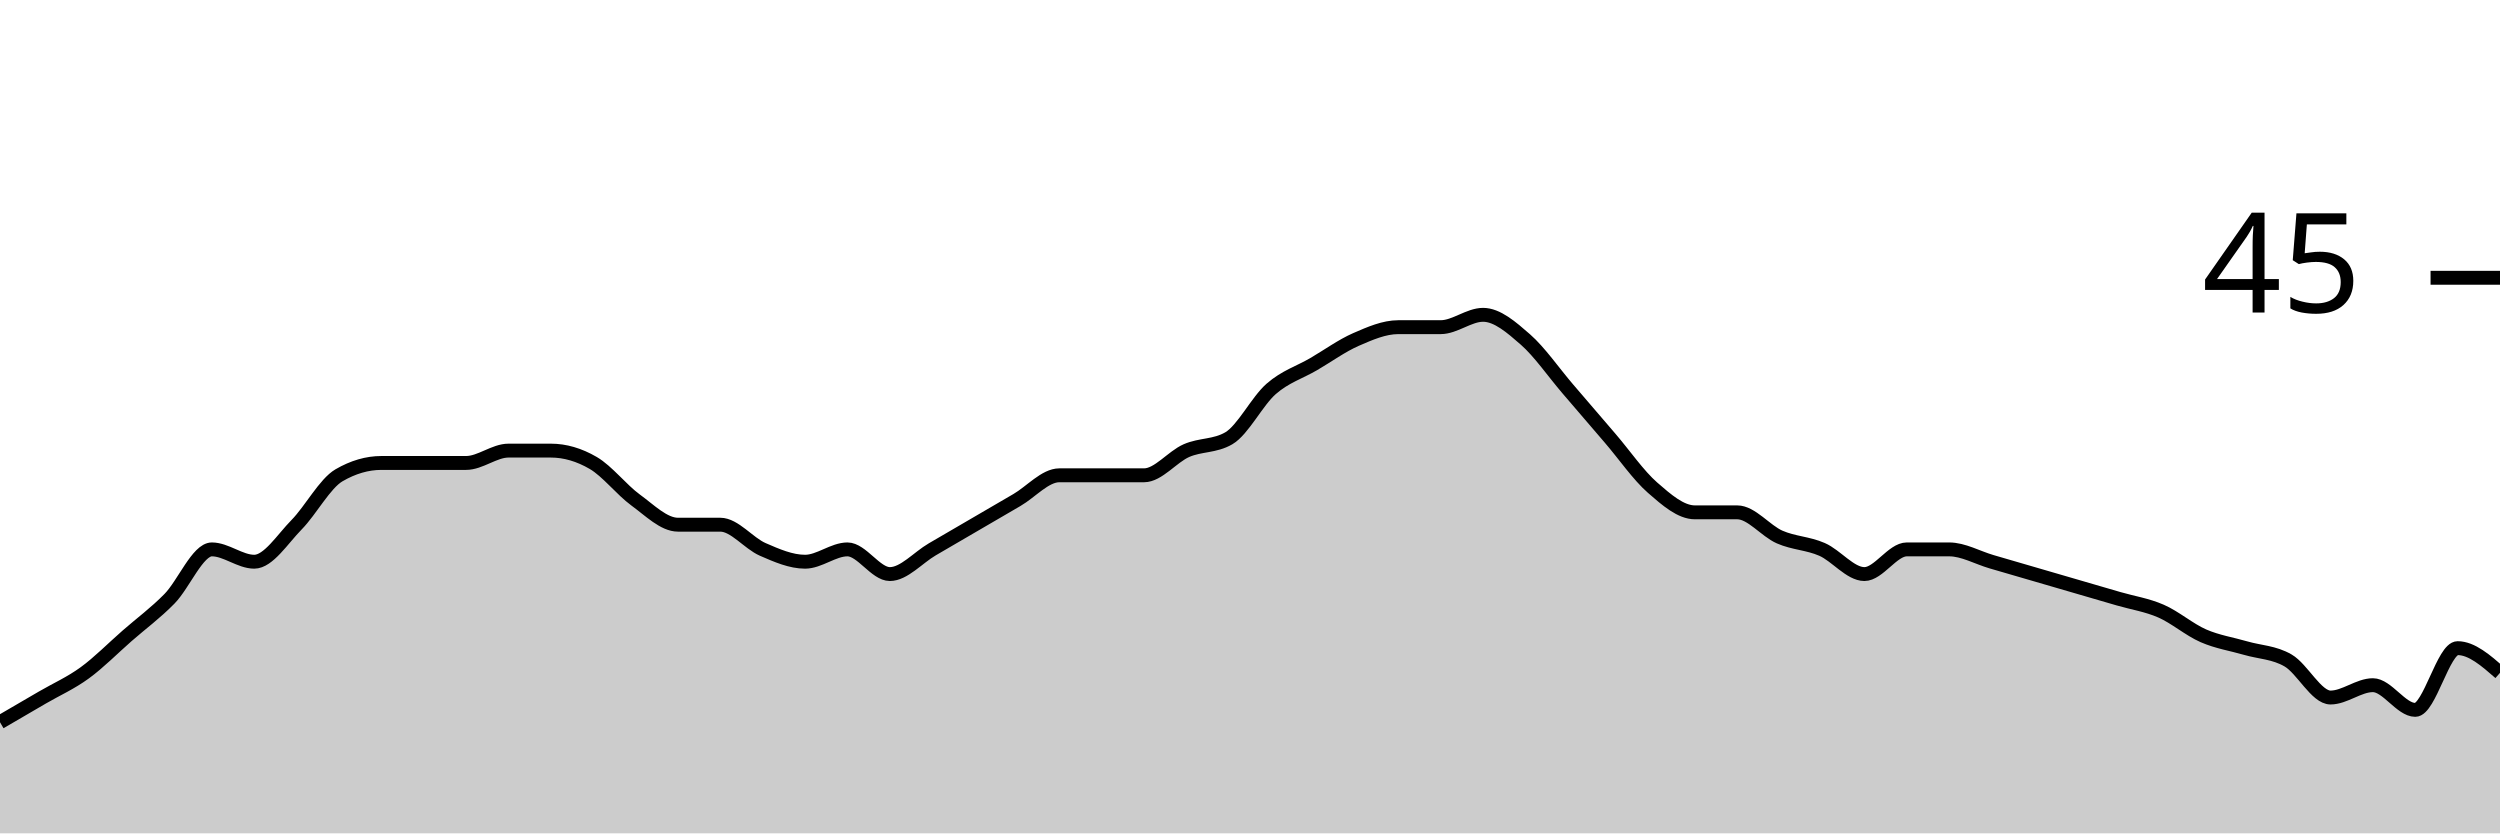
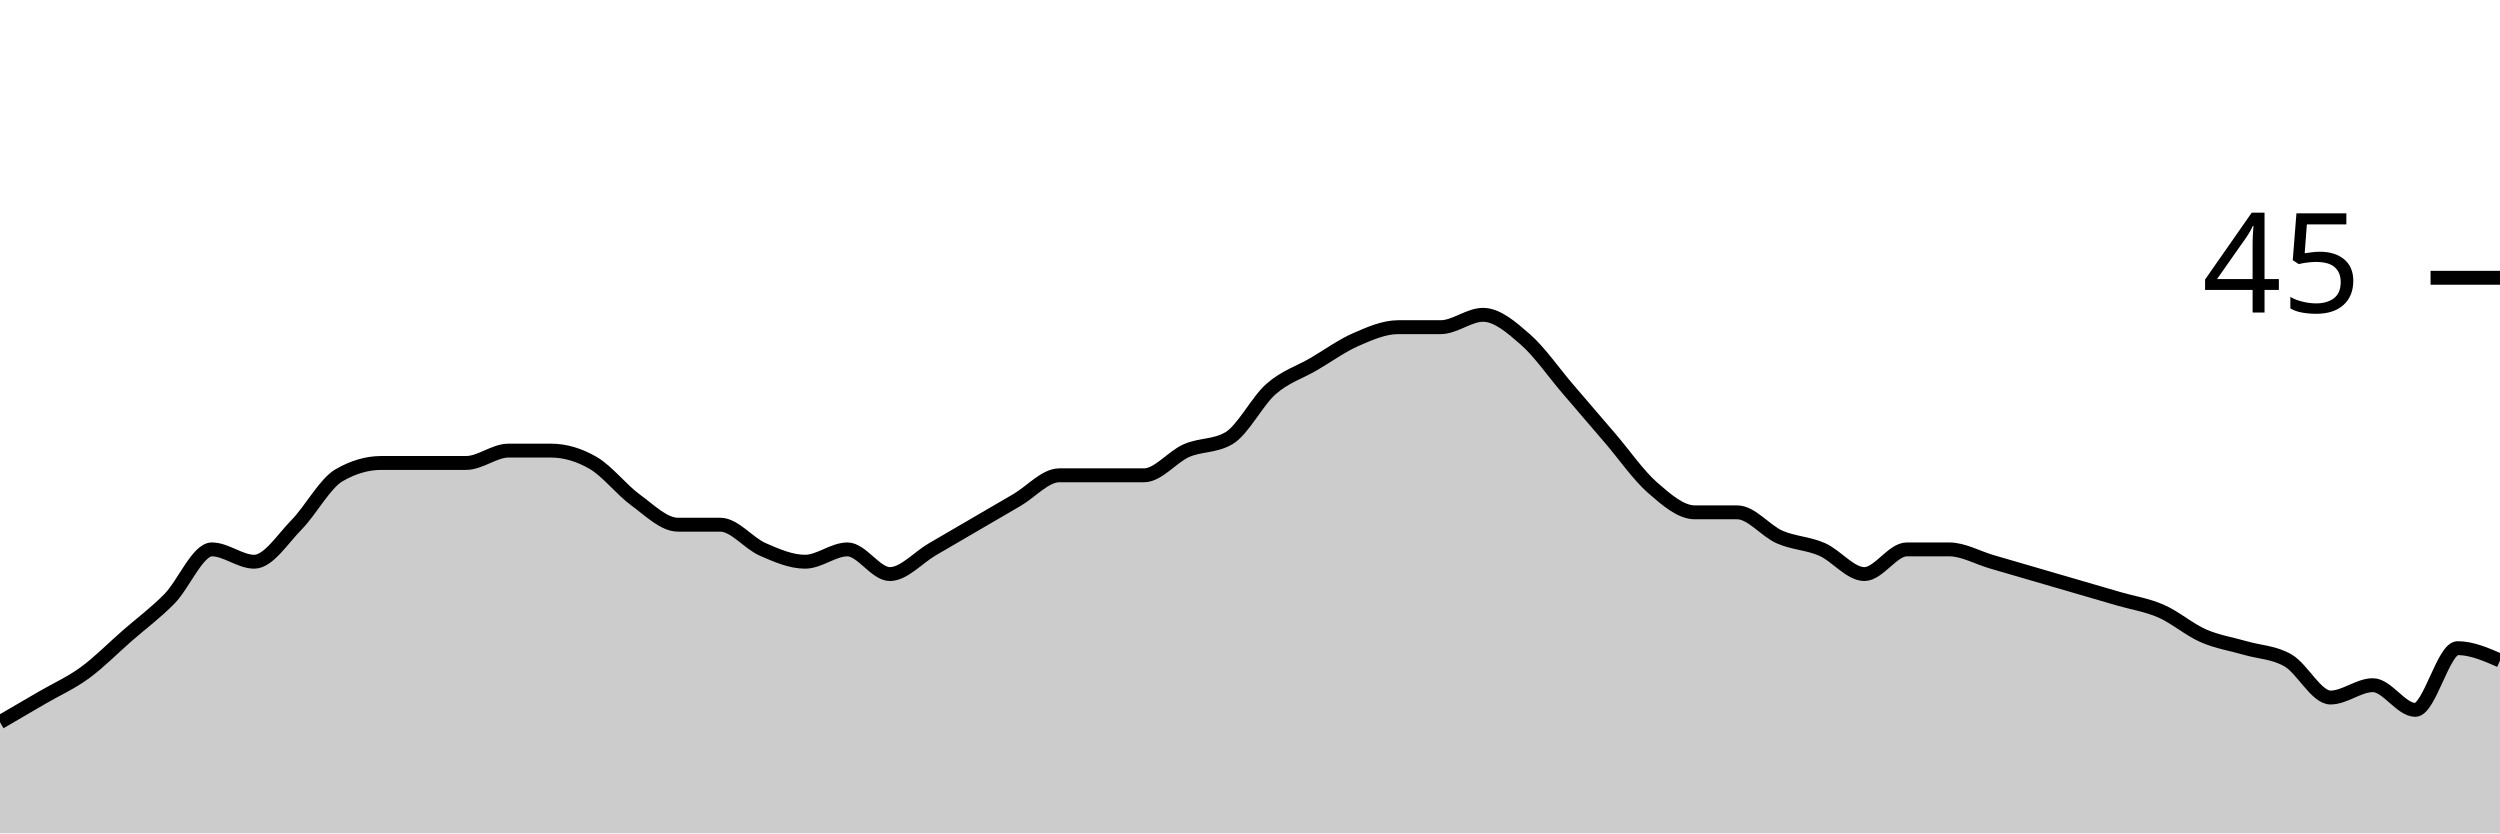
<svg xmlns="http://www.w3.org/2000/svg" viewBox="0 0 180 60">
  <g transform="translate(0,20)">
-     <path class="area" fill="rgba(0, 0, 0, 0.2)" d="M0,32C1.017,31.407,2.034,30.815,3.051,30.222C4.068,29.63,5.085,29.185,6.102,28.444C7.119,27.704,8.136,26.667,9.153,25.778C10.169,24.889,11.186,24.148,12.203,23.111C13.22,22.074,14.237,19.556,15.254,19.556C16.271,19.556,17.288,20.444,18.305,20.444C19.322,20.444,20.339,18.815,21.356,17.778C22.373,16.741,23.39,14.815,24.407,14.222C25.424,13.63,26.441,13.333,27.458,13.333C28.475,13.333,29.492,13.333,30.508,13.333C31.525,13.333,32.542,13.333,33.559,13.333C34.576,13.333,35.593,12.444,36.61,12.444C37.627,12.444,38.644,12.444,39.661,12.444C40.678,12.444,41.695,12.741,42.712,13.333C43.729,13.926,44.746,15.259,45.763,16C46.78,16.741,47.797,17.778,48.814,17.778C49.831,17.778,50.847,17.778,51.864,17.778C52.881,17.778,53.898,19.111,54.915,19.556C55.932,20,56.949,20.444,57.966,20.444C58.983,20.444,60,19.556,61.017,19.556C62.034,19.556,63.051,21.333,64.068,21.333C65.085,21.333,66.102,20.148,67.119,19.556C68.136,18.963,69.153,18.37,70.169,17.778C71.186,17.185,72.203,16.593,73.22,16C74.237,15.407,75.254,14.222,76.271,14.222C77.288,14.222,78.305,14.222,79.322,14.222C80.339,14.222,81.356,14.222,82.373,14.222C83.39,14.222,84.407,12.889,85.424,12.444C86.441,12,87.458,12.148,88.475,11.556C89.492,10.963,90.508,8.889,91.525,8C92.542,7.111,93.559,6.815,94.576,6.222C95.593,5.63,96.61,4.889,97.627,4.444C98.644,4,99.661,3.556,100.678,3.556C101.695,3.556,102.712,3.556,103.729,3.556C104.746,3.556,105.763,2.667,106.78,2.667C107.797,2.667,108.814,3.556,109.831,4.444C110.847,5.333,111.864,6.815,112.881,8C113.898,9.185,114.915,10.37,115.932,11.556C116.949,12.741,117.966,14.222,118.983,15.111C120,16,121.017,16.889,122.034,16.889C123.051,16.889,124.068,16.889,125.085,16.889C126.102,16.889,127.119,18.222,128.136,18.667C129.153,19.111,130.169,19.111,131.186,19.556C132.203,20,133.22,21.333,134.237,21.333C135.254,21.333,136.271,19.556,137.288,19.556C138.305,19.556,139.322,19.556,140.339,19.556C141.356,19.556,142.373,20.148,143.39,20.444C144.407,20.741,145.424,21.037,146.441,21.333C147.458,21.63,148.475,21.926,149.492,22.222C150.508,22.519,151.525,22.815,152.542,23.111C153.559,23.407,154.576,23.556,155.593,24C156.61,24.444,157.627,25.333,158.644,25.778C159.661,26.222,160.678,26.37,161.695,26.667C162.712,26.963,163.729,26.963,164.746,27.556C165.763,28.148,166.78,30.222,167.797,30.222C168.814,30.222,169.831,29.333,170.847,29.333C171.864,29.333,172.881,31.111,173.898,31.111C174.915,31.111,175.932,26.667,176.949,26.667C177.966,26.667,178.983,27.556,180,28.444L180,40C178.983,40,177.966,40,176.949,40C175.932,40,174.915,40,173.898,40C172.881,40,171.864,40,170.847,40C169.831,40,168.814,40,167.797,40C166.78,40,165.763,40,164.746,40C163.729,40,162.712,40,161.695,40C160.678,40,159.661,40,158.644,40C157.627,40,156.61,40,155.593,40C154.576,40,153.559,40,152.542,40C151.525,40,150.508,40,149.492,40C148.475,40,147.458,40,146.441,40C145.424,40,144.407,40,143.39,40C142.373,40,141.356,40,140.339,40C139.322,40,138.305,40,137.288,40C136.271,40,135.254,40,134.237,40C133.22,40,132.203,40,131.186,40C130.169,40,129.153,40,128.136,40C127.119,40,126.102,40,125.085,40C124.068,40,123.051,40,122.034,40C121.017,40,120,40,118.983,40C117.966,40,116.949,40,115.932,40C114.915,40,113.898,40,112.881,40C111.864,40,110.847,40,109.831,40C108.814,40,107.797,40,106.78,40C105.763,40,104.746,40,103.729,40C102.712,40,101.695,40,100.678,40C99.661,40,98.644,40,97.627,40C96.61,40,95.593,40,94.576,40C93.559,40,92.542,40,91.525,40C90.508,40,89.492,40,88.475,40C87.458,40,86.441,40,85.424,40C84.407,40,83.39,40,82.373,40C81.356,40,80.339,40,79.322,40C78.305,40,77.288,40,76.271,40C75.254,40,74.237,40,73.22,40C72.203,40,71.186,40,70.169,40C69.153,40,68.136,40,67.119,40C66.102,40,65.085,40,64.068,40C63.051,40,62.034,40,61.017,40C60,40,58.983,40,57.966,40C56.949,40,55.932,40,54.915,40C53.898,40,52.881,40,51.864,40C50.847,40,49.831,40,48.814,40C47.797,40,46.78,40,45.763,40C44.746,40,43.729,40,42.712,40C41.695,40,40.678,40,39.661,40C38.644,40,37.627,40,36.61,40C35.593,40,34.576,40,33.559,40C32.542,40,31.525,40,30.508,40C29.492,40,28.475,40,27.458,40C26.441,40,25.424,40,24.407,40C23.39,40,22.373,40,21.356,40C20.339,40,19.322,40,18.305,40C17.288,40,16.271,40,15.254,40C14.237,40,13.22,40,12.203,40C11.186,40,10.169,40,9.153,40C8.136,40,7.119,40,6.102,40C5.085,40,4.068,40,3.051,40C2.034,40,1.017,40,0,40Z" />
-     <path class="line" stroke="black" fill="none" d="M0,32C1.017,31.407,2.034,30.815,3.051,30.222C4.068,29.63,5.085,29.185,6.102,28.444C7.119,27.704,8.136,26.667,9.153,25.778C10.169,24.889,11.186,24.148,12.203,23.111C13.22,22.074,14.237,19.556,15.254,19.556C16.271,19.556,17.288,20.444,18.305,20.444C19.322,20.444,20.339,18.815,21.356,17.778C22.373,16.741,23.39,14.815,24.407,14.222C25.424,13.63,26.441,13.333,27.458,13.333C28.475,13.333,29.492,13.333,30.508,13.333C31.525,13.333,32.542,13.333,33.559,13.333C34.576,13.333,35.593,12.444,36.61,12.444C37.627,12.444,38.644,12.444,39.661,12.444C40.678,12.444,41.695,12.741,42.712,13.333C43.729,13.926,44.746,15.259,45.763,16C46.78,16.741,47.797,17.778,48.814,17.778C49.831,17.778,50.847,17.778,51.864,17.778C52.881,17.778,53.898,19.111,54.915,19.556C55.932,20,56.949,20.444,57.966,20.444C58.983,20.444,60,19.556,61.017,19.556C62.034,19.556,63.051,21.333,64.068,21.333C65.085,21.333,66.102,20.148,67.119,19.556C68.136,18.963,69.153,18.37,70.169,17.778C71.186,17.185,72.203,16.593,73.22,16C74.237,15.407,75.254,14.222,76.271,14.222C77.288,14.222,78.305,14.222,79.322,14.222C80.339,14.222,81.356,14.222,82.373,14.222C83.39,14.222,84.407,12.889,85.424,12.444C86.441,12,87.458,12.148,88.475,11.556C89.492,10.963,90.508,8.889,91.525,8C92.542,7.111,93.559,6.815,94.576,6.222C95.593,5.63,96.61,4.889,97.627,4.444C98.644,4,99.661,3.556,100.678,3.556C101.695,3.556,102.712,3.556,103.729,3.556C104.746,3.556,105.763,2.667,106.78,2.667C107.797,2.667,108.814,3.556,109.831,4.444C110.847,5.333,111.864,6.815,112.881,8C113.898,9.185,114.915,10.37,115.932,11.556C116.949,12.741,117.966,14.222,118.983,15.111C120,16,121.017,16.889,122.034,16.889C123.051,16.889,124.068,16.889,125.085,16.889C126.102,16.889,127.119,18.222,128.136,18.667C129.153,19.111,130.169,19.111,131.186,19.556C132.203,20,133.22,21.333,134.237,21.333C135.254,21.333,136.271,19.556,137.288,19.556C138.305,19.556,139.322,19.556,140.339,19.556C141.356,19.556,142.373,20.148,143.39,20.444C144.407,20.741,145.424,21.037,146.441,21.333C147.458,21.63,148.475,21.926,149.492,22.222C150.508,22.519,151.525,22.815,152.542,23.111C153.559,23.407,154.576,23.556,155.593,24C156.61,24.444,157.627,25.333,158.644,25.778C159.661,26.222,160.678,26.37,161.695,26.667C162.712,26.963,163.729,26.963,164.746,27.556C165.763,28.148,166.78,30.222,167.797,30.222C168.814,30.222,169.831,29.333,170.847,29.333C171.864,29.333,172.881,31.111,173.898,31.111C174.915,31.111,175.932,26.667,176.949,26.667C177.966,26.667,178.983,27.556,180,28.444" />
+     <path class="area" fill="rgba(0, 0, 0, 0.2)" d="M0,32C1.017,31.407,2.034,30.815,3.051,30.222C4.068,29.63,5.085,29.185,6.102,28.444C7.119,27.704,8.136,26.667,9.153,25.778C10.169,24.889,11.186,24.148,12.203,23.111C13.22,22.074,14.237,19.556,15.254,19.556C16.271,19.556,17.288,20.444,18.305,20.444C19.322,20.444,20.339,18.815,21.356,17.778C22.373,16.741,23.39,14.815,24.407,14.222C25.424,13.63,26.441,13.333,27.458,13.333C28.475,13.333,29.492,13.333,30.508,13.333C31.525,13.333,32.542,13.333,33.559,13.333C34.576,13.333,35.593,12.444,36.61,12.444C37.627,12.444,38.644,12.444,39.661,12.444C40.678,12.444,41.695,12.741,42.712,13.333C43.729,13.926,44.746,15.259,45.763,16C46.78,16.741,47.797,17.778,48.814,17.778C49.831,17.778,50.847,17.778,51.864,17.778C52.881,17.778,53.898,19.111,54.915,19.556C55.932,20,56.949,20.444,57.966,20.444C58.983,20.444,60,19.556,61.017,19.556C62.034,19.556,63.051,21.333,64.068,21.333C65.085,21.333,66.102,20.148,67.119,19.556C68.136,18.963,69.153,18.37,70.169,17.778C71.186,17.185,72.203,16.593,73.22,16C74.237,15.407,75.254,14.222,76.271,14.222C77.288,14.222,78.305,14.222,79.322,14.222C80.339,14.222,81.356,14.222,82.373,14.222C83.39,14.222,84.407,12.889,85.424,12.444C86.441,12,87.458,12.148,88.475,11.556C89.492,10.963,90.508,8.889,91.525,8C92.542,7.111,93.559,6.815,94.576,6.222C95.593,5.63,96.61,4.889,97.627,4.444C98.644,4,99.661,3.556,100.678,3.556C101.695,3.556,102.712,3.556,103.729,3.556C104.746,3.556,105.763,2.667,106.78,2.667C107.797,2.667,108.814,3.556,109.831,4.444C110.847,5.333,111.864,6.815,112.881,8C113.898,9.185,114.915,10.37,115.932,11.556C116.949,12.741,117.966,14.222,118.983,15.111C120,16,121.017,16.889,122.034,16.889C123.051,16.889,124.068,16.889,125.085,16.889C126.102,16.889,127.119,18.222,128.136,18.667C129.153,19.111,130.169,19.111,131.186,19.556C132.203,20,133.22,21.333,134.237,21.333C135.254,21.333,136.271,19.556,137.288,19.556C138.305,19.556,139.322,19.556,140.339,19.556C141.356,19.556,142.373,20.148,143.39,20.444C144.407,20.741,145.424,21.037,146.441,21.333C147.458,21.63,148.475,21.926,149.492,22.222C150.508,22.519,151.525,22.815,152.542,23.111C153.559,23.407,154.576,23.556,155.593,24C156.61,24.444,157.627,25.333,158.644,25.778C159.661,26.222,160.678,26.37,161.695,26.667C162.712,26.963,163.729,26.963,164.746,27.556C165.763,28.148,166.78,30.222,167.797,30.222C168.814,30.222,169.831,29.333,170.847,29.333C171.864,29.333,172.881,31.111,173.898,31.111C174.915,31.111,175.932,26.667,176.949,26.667C177.966,26.667,178.983,27.111,180,27.556L180,40C178.983,40,177.966,40,176.949,40C175.932,40,174.915,40,173.898,40C172.881,40,171.864,40,170.847,40C169.831,40,168.814,40,167.797,40C166.78,40,165.763,40,164.746,40C163.729,40,162.712,40,161.695,40C160.678,40,159.661,40,158.644,40C157.627,40,156.61,40,155.593,40C154.576,40,153.559,40,152.542,40C151.525,40,150.508,40,149.492,40C148.475,40,147.458,40,146.441,40C145.424,40,144.407,40,143.39,40C142.373,40,141.356,40,140.339,40C139.322,40,138.305,40,137.288,40C136.271,40,135.254,40,134.237,40C133.22,40,132.203,40,131.186,40C130.169,40,129.153,40,128.136,40C127.119,40,126.102,40,125.085,40C124.068,40,123.051,40,122.034,40C121.017,40,120,40,118.983,40C117.966,40,116.949,40,115.932,40C114.915,40,113.898,40,112.881,40C111.864,40,110.847,40,109.831,40C108.814,40,107.797,40,106.78,40C105.763,40,104.746,40,103.729,40C102.712,40,101.695,40,100.678,40C99.661,40,98.644,40,97.627,40C96.61,40,95.593,40,94.576,40C93.559,40,92.542,40,91.525,40C90.508,40,89.492,40,88.475,40C87.458,40,86.441,40,85.424,40C84.407,40,83.39,40,82.373,40C81.356,40,80.339,40,79.322,40C78.305,40,77.288,40,76.271,40C75.254,40,74.237,40,73.22,40C72.203,40,71.186,40,70.169,40C69.153,40,68.136,40,67.119,40C66.102,40,65.085,40,64.068,40C63.051,40,62.034,40,61.017,40C60,40,58.983,40,57.966,40C56.949,40,55.932,40,54.915,40C53.898,40,52.881,40,51.864,40C50.847,40,49.831,40,48.814,40C47.797,40,46.78,40,45.763,40C44.746,40,43.729,40,42.712,40C41.695,40,40.678,40,39.661,40C38.644,40,37.627,40,36.61,40C35.593,40,34.576,40,33.559,40C32.542,40,31.525,40,30.508,40C29.492,40,28.475,40,27.458,40C26.441,40,25.424,40,24.407,40C23.39,40,22.373,40,21.356,40C20.339,40,19.322,40,18.305,40C17.288,40,16.271,40,15.254,40C14.237,40,13.22,40,12.203,40C11.186,40,10.169,40,9.153,40C8.136,40,7.119,40,6.102,40C5.085,40,4.068,40,3.051,40C2.034,40,1.017,40,0,40Z" />
+     <path class="line" stroke="black" fill="none" d="M0,32C1.017,31.407,2.034,30.815,3.051,30.222C4.068,29.63,5.085,29.185,6.102,28.444C7.119,27.704,8.136,26.667,9.153,25.778C10.169,24.889,11.186,24.148,12.203,23.111C13.22,22.074,14.237,19.556,15.254,19.556C16.271,19.556,17.288,20.444,18.305,20.444C19.322,20.444,20.339,18.815,21.356,17.778C22.373,16.741,23.39,14.815,24.407,14.222C25.424,13.63,26.441,13.333,27.458,13.333C28.475,13.333,29.492,13.333,30.508,13.333C31.525,13.333,32.542,13.333,33.559,13.333C34.576,13.333,35.593,12.444,36.61,12.444C37.627,12.444,38.644,12.444,39.661,12.444C40.678,12.444,41.695,12.741,42.712,13.333C43.729,13.926,44.746,15.259,45.763,16C46.78,16.741,47.797,17.778,48.814,17.778C49.831,17.778,50.847,17.778,51.864,17.778C52.881,17.778,53.898,19.111,54.915,19.556C55.932,20,56.949,20.444,57.966,20.444C58.983,20.444,60,19.556,61.017,19.556C62.034,19.556,63.051,21.333,64.068,21.333C65.085,21.333,66.102,20.148,67.119,19.556C68.136,18.963,69.153,18.37,70.169,17.778C71.186,17.185,72.203,16.593,73.22,16C74.237,15.407,75.254,14.222,76.271,14.222C77.288,14.222,78.305,14.222,79.322,14.222C80.339,14.222,81.356,14.222,82.373,14.222C83.39,14.222,84.407,12.889,85.424,12.444C86.441,12,87.458,12.148,88.475,11.556C89.492,10.963,90.508,8.889,91.525,8C92.542,7.111,93.559,6.815,94.576,6.222C95.593,5.63,96.61,4.889,97.627,4.444C98.644,4,99.661,3.556,100.678,3.556C101.695,3.556,102.712,3.556,103.729,3.556C104.746,3.556,105.763,2.667,106.78,2.667C107.797,2.667,108.814,3.556,109.831,4.444C110.847,5.333,111.864,6.815,112.881,8C113.898,9.185,114.915,10.37,115.932,11.556C116.949,12.741,117.966,14.222,118.983,15.111C120,16,121.017,16.889,122.034,16.889C123.051,16.889,124.068,16.889,125.085,16.889C126.102,16.889,127.119,18.222,128.136,18.667C129.153,19.111,130.169,19.111,131.186,19.556C132.203,20,133.22,21.333,134.237,21.333C135.254,21.333,136.271,19.556,137.288,19.556C138.305,19.556,139.322,19.556,140.339,19.556C141.356,19.556,142.373,20.148,143.39,20.444C144.407,20.741,145.424,21.037,146.441,21.333C147.458,21.63,148.475,21.926,149.492,22.222C150.508,22.519,151.525,22.815,152.542,23.111C153.559,23.407,154.576,23.556,155.593,24C156.61,24.444,157.627,25.333,158.644,25.778C159.661,26.222,160.678,26.37,161.695,26.667C162.712,26.963,163.729,26.963,164.746,27.556C165.763,28.148,166.78,30.222,167.797,30.222C168.814,30.222,169.831,29.333,170.847,29.333C171.864,29.333,172.881,31.111,173.898,31.111C174.915,31.111,175.932,26.667,176.949,26.667C177.966,26.667,178.983,27.111,180,27.556" />
    <path class="axis-ceiling" stroke-width="1" stroke="black" fill="none" d="M175,0L180,0" />
    <text class="axis-ceiling-label" font-family="sans-serif" text-anchor="end" font-size="10px" x="170" y="2.5">45</text>
  </g>
</svg>
